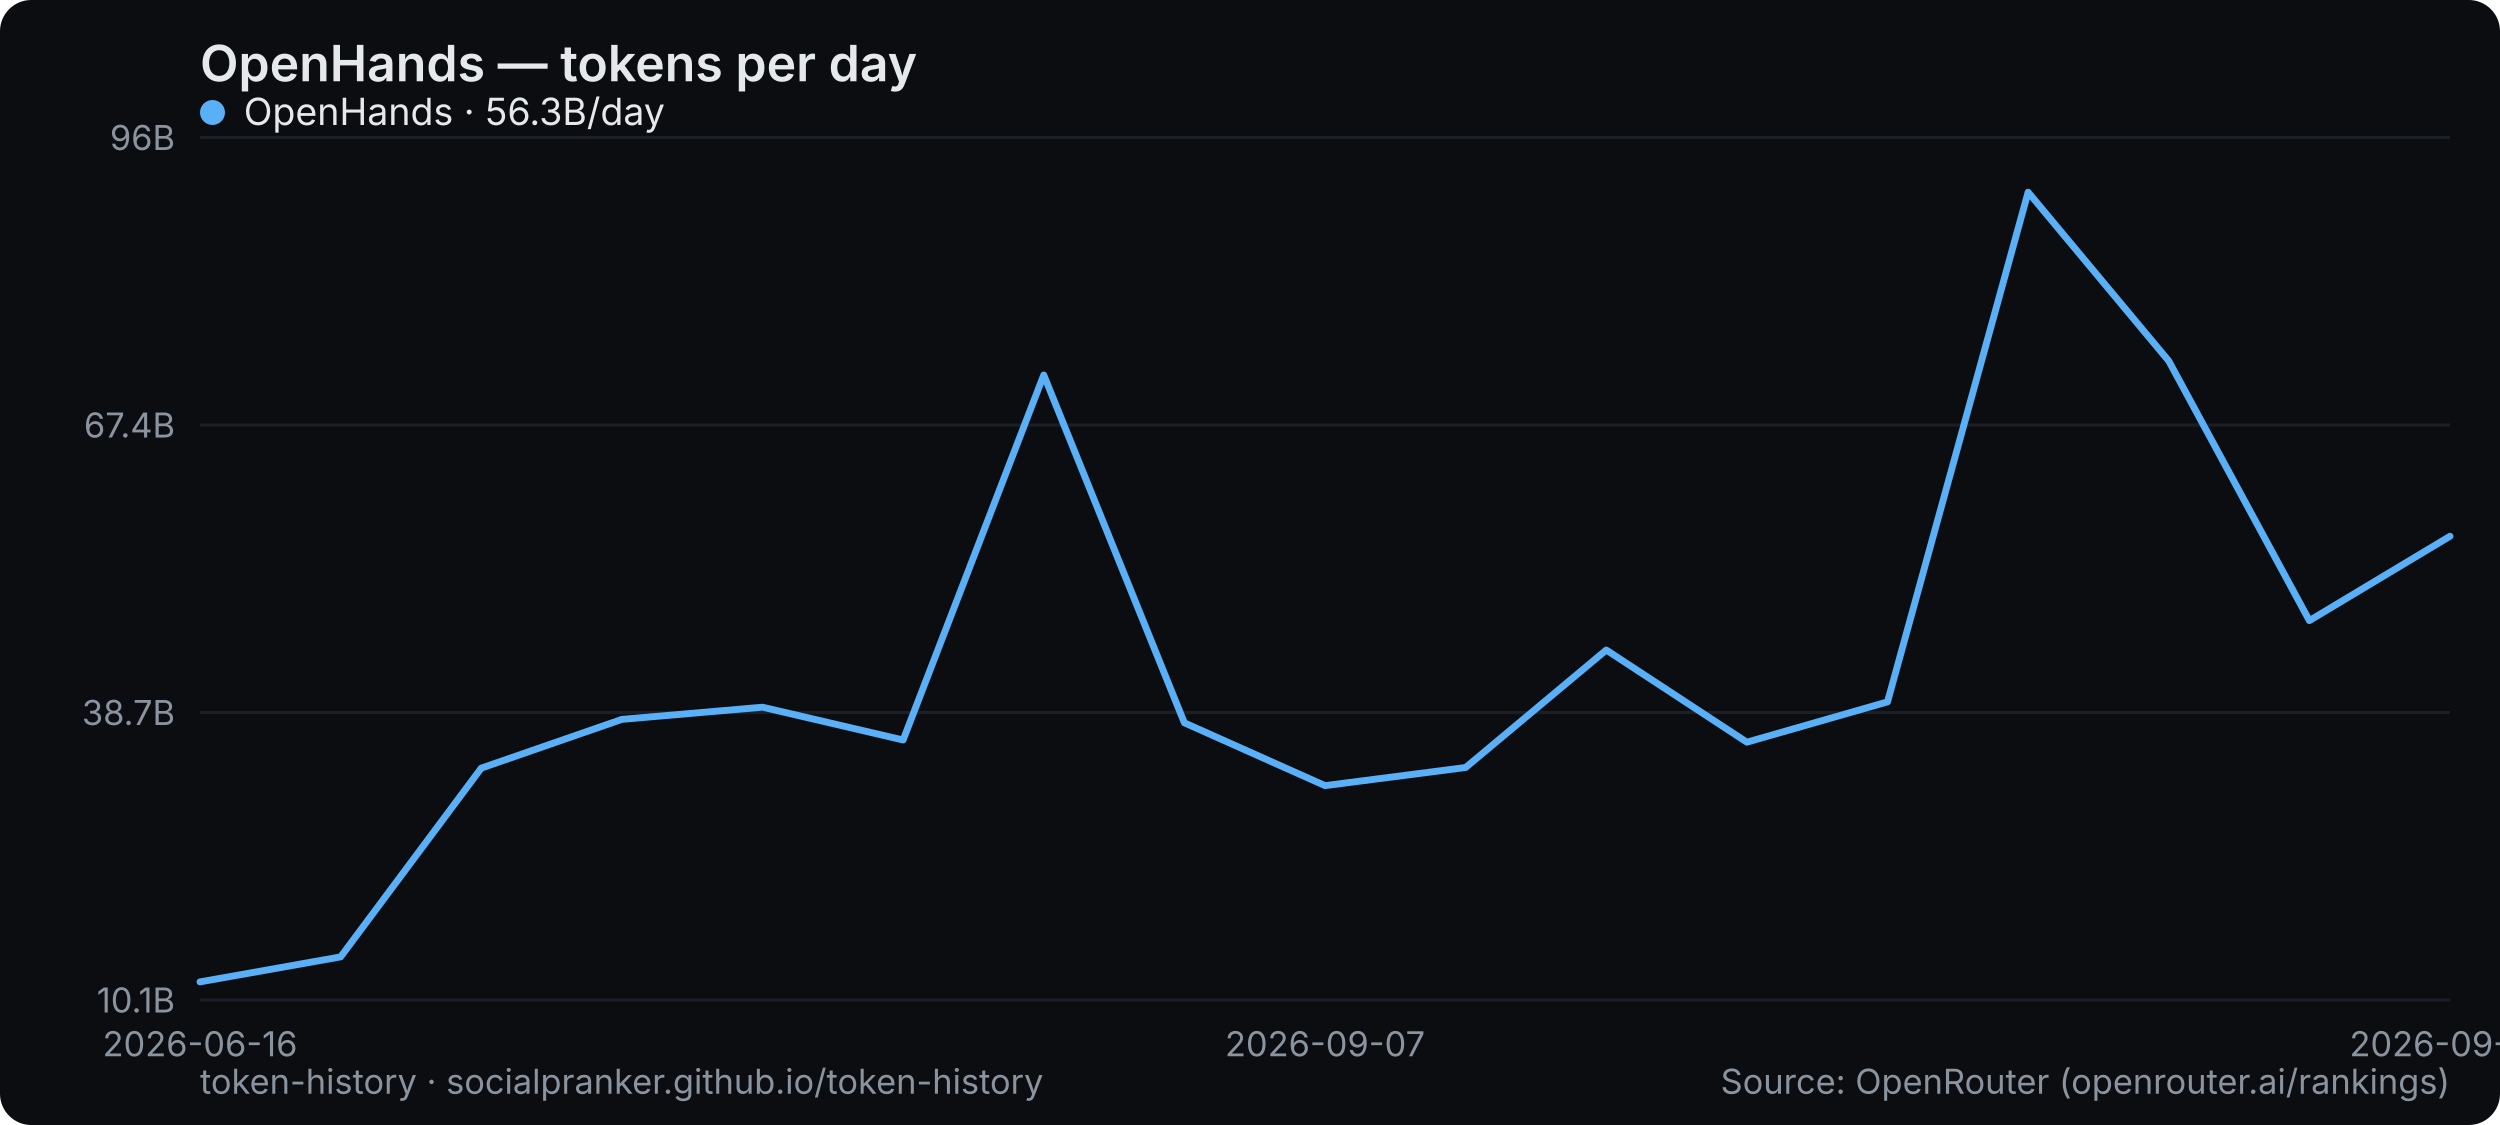
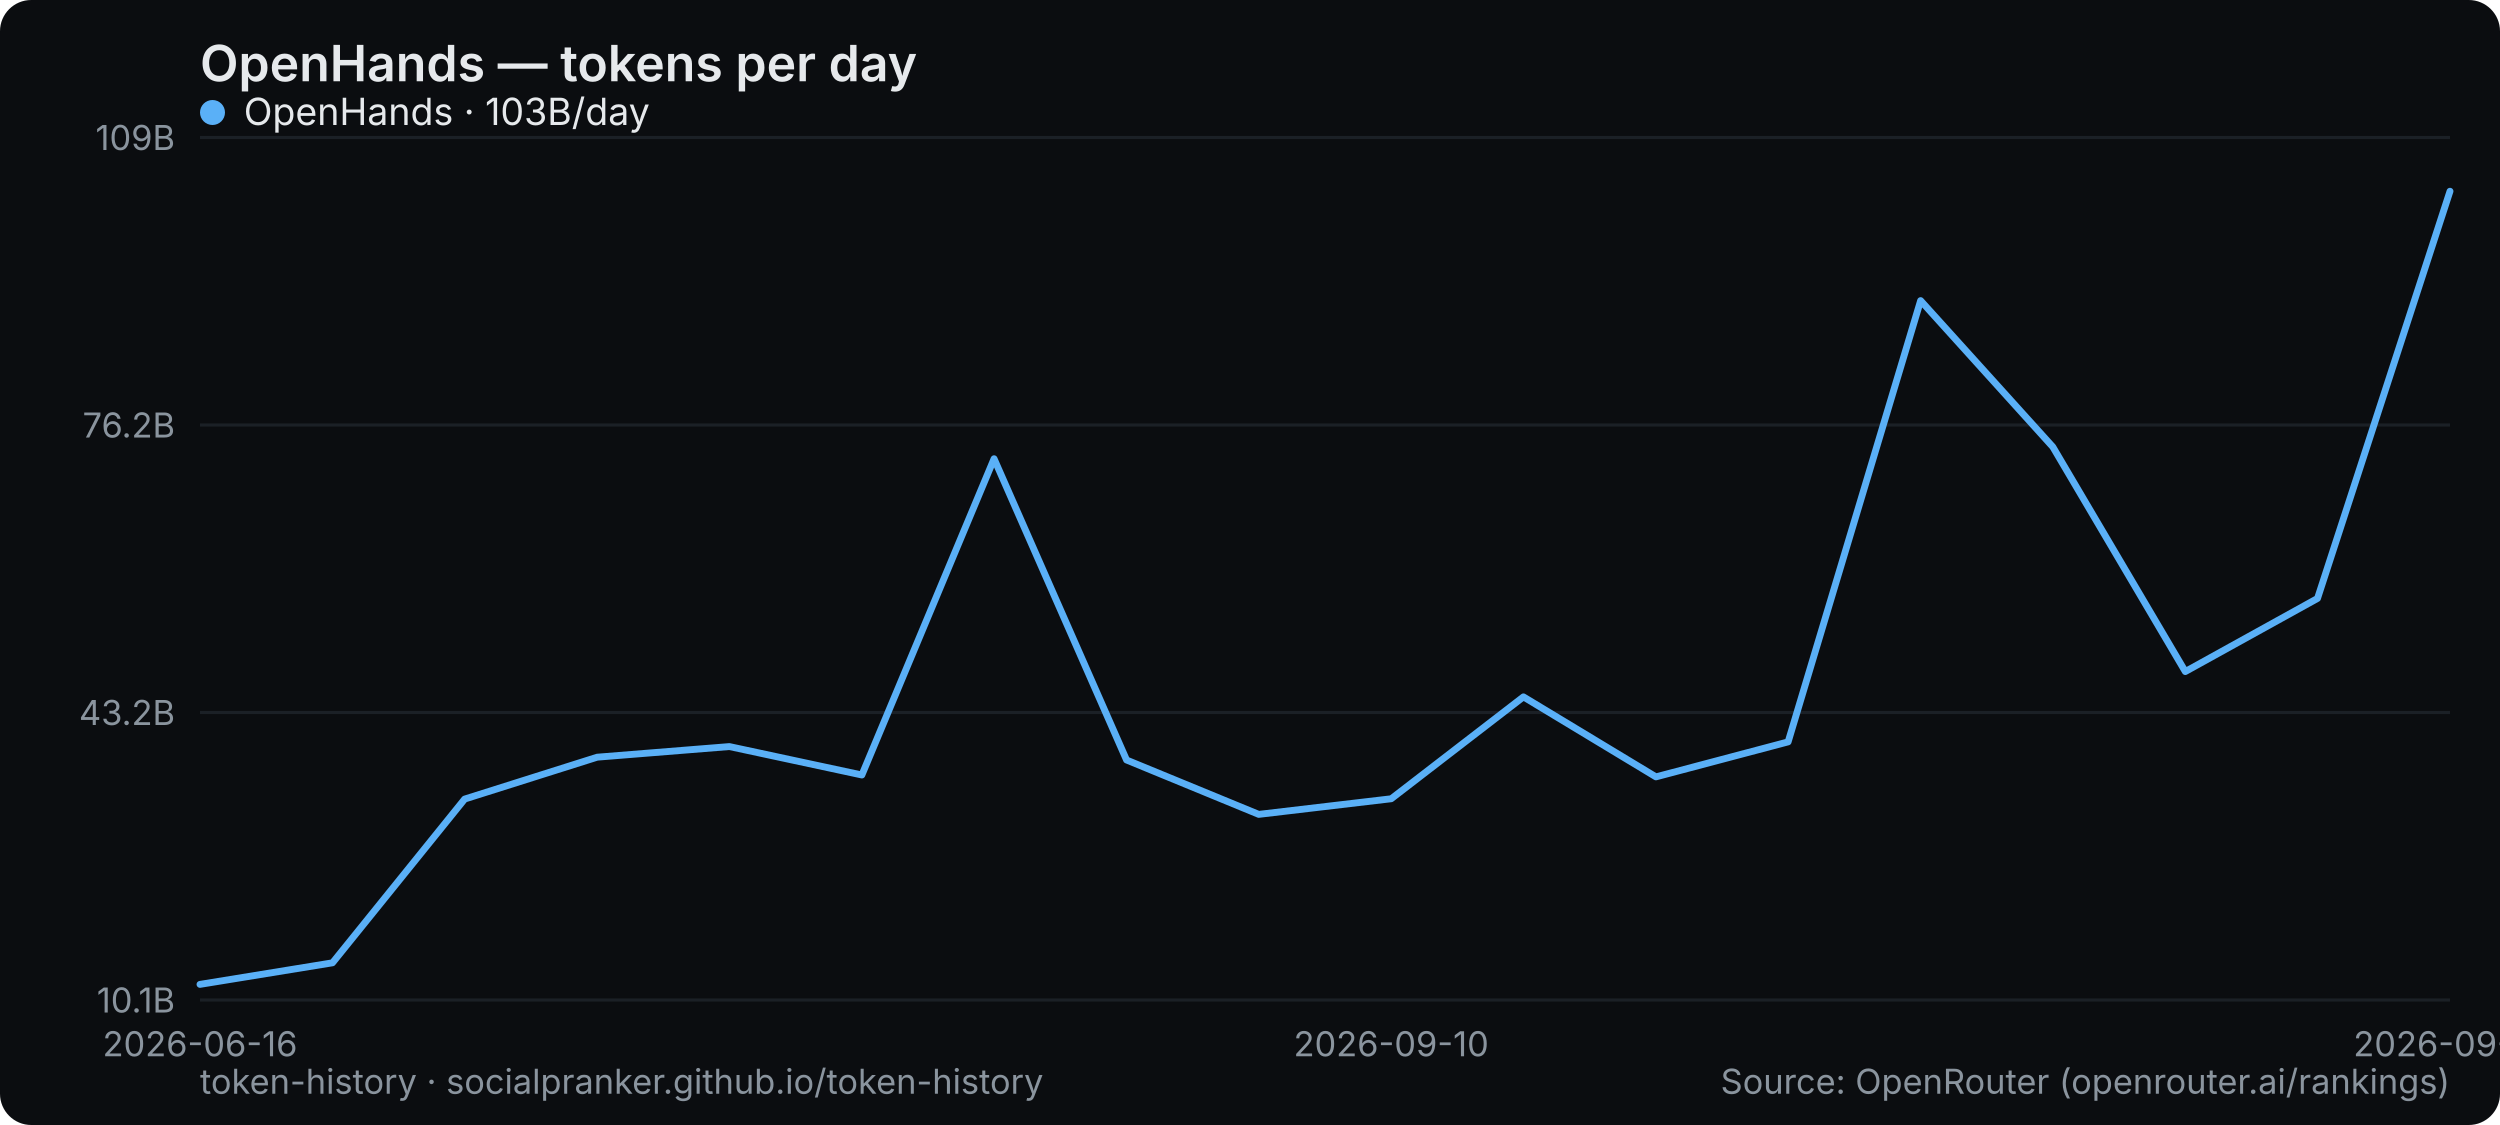
<svg xmlns="http://www.w3.org/2000/svg" width="800" height="360" viewBox="0 0 800 360" role="img" aria-label="OpenHands — tokens per day">
  <rect width="800" height="360" rx="10" fill="#0b0d10" />
  <text x="64" y="26" font-family="system-ui,-apple-system,Segoe UI,sans-serif" font-size="16" font-weight="600" fill="#e6e9ec">OpenHands — tokens per day</text>
  <line x1="64" y1="320" x2="784" y2="320" stroke="#1b2026" stroke-width="1" />
  <text x="56" y="324" text-anchor="end" font-family="system-ui,-apple-system,Segoe UI,sans-serif" font-size="11" fill="#8a949e">10.1B</text>
  <line x1="64" y1="228" x2="784" y2="228" stroke="#1b2026" stroke-width="1" />
-   <text x="56" y="232" text-anchor="end" font-family="system-ui,-apple-system,Segoe UI,sans-serif" font-size="11" fill="#8a949e">38.7B</text>
+   <text x="56" y="232" text-anchor="end" font-family="system-ui,-apple-system,Segoe UI,sans-serif" font-size="11" fill="#8a949e">43.2B</text>
  <line x1="64" y1="136" x2="784" y2="136" stroke="#1b2026" stroke-width="1" />
-   <text x="56" y="140" text-anchor="end" font-family="system-ui,-apple-system,Segoe UI,sans-serif" font-size="11" fill="#8a949e">67.4B</text>
+   <text x="56" y="140" text-anchor="end" font-family="system-ui,-apple-system,Segoe UI,sans-serif" font-size="11" fill="#8a949e">76.2B</text>
  <line x1="64" y1="44" x2="784" y2="44" stroke="#1b2026" stroke-width="1" />
-   <text x="56" y="48" text-anchor="end" font-family="system-ui,-apple-system,Segoe UI,sans-serif" font-size="11" fill="#8a949e">96B</text>
+   <text x="56" y="48" text-anchor="end" font-family="system-ui,-apple-system,Segoe UI,sans-serif" font-size="11" fill="#8a949e">109B</text>
  <text x="64" y="338" text-anchor="middle" font-family="system-ui,-apple-system,Segoe UI,sans-serif" font-size="11" fill="#8a949e">2026-06-16</text>
-   <text x="424" y="338" text-anchor="middle" font-family="system-ui,-apple-system,Segoe UI,sans-serif" font-size="11" fill="#8a949e">2026-09-07</text>
-   <text x="784" y="338" text-anchor="middle" font-family="system-ui,-apple-system,Segoe UI,sans-serif" font-size="11" fill="#8a949e">2026-09-20</text>
-   <polyline points="64.0,314.2 109.0,306.2 154.0,245.8 199.0,230.2 244.0,226.3 289.0,236.8 334.0,120.0 379.0,231.3 424.0,251.4 469.0,245.6 514.0,208.0 559.0,237.5 604.0,224.6 649.0,61.5 694.0,115.5 739.0,198.6 784.0,171.6" fill="none" stroke="#5ab0f7" stroke-width="2.2" stroke-linejoin="round" stroke-linecap="round" />
+   <text x="445.176" y="338" text-anchor="middle" font-family="system-ui,-apple-system,Segoe UI,sans-serif" font-size="11" fill="#8a949e">2026-09-10</text>
+   <text x="784" y="338" text-anchor="middle" font-family="system-ui,-apple-system,Segoe UI,sans-serif" font-size="11" fill="#8a949e">2026-09-21</text>
+   <polyline points="64.0,315.0 106.4,308.1 148.7,255.7 191.1,242.3 233.4,238.9 275.8,248.0 318.1,146.8 360.5,243.2 402.8,260.6 445.2,255.6 487.5,223.0 529.9,248.6 572.2,237.4 614.6,96.2 656.9,143.0 699.3,214.9 741.6,191.5 784.0,61.2" fill="none" stroke="#5ab0f7" stroke-width="2.2" stroke-linejoin="round" stroke-linecap="round" />
  <g font-family="system-ui,-apple-system,Segoe UI,sans-serif" font-size="12">
    <circle cx="68" cy="36" r="4" fill="#5ab0f7" />
-     <text x="78" y="40" fill="#e6e9ec">OpenHands · 56.3B/day</text>
+     <text x="78" y="40" fill="#e6e9ec">OpenHands · 103B/day</text>
  </g>
  <text x="64" y="350" font-family="system-ui,-apple-system,Segoe UI,sans-serif" font-size="11" fill="#8a949e">token-history · socialpranker.github.io/token-history</text>
  <text x="784" y="350" text-anchor="end" font-family="system-ui,-apple-system,Segoe UI,sans-serif" font-size="11" fill="#8a949e">Source: OpenRouter (openrouter.ai/rankings)</text>
</svg>
